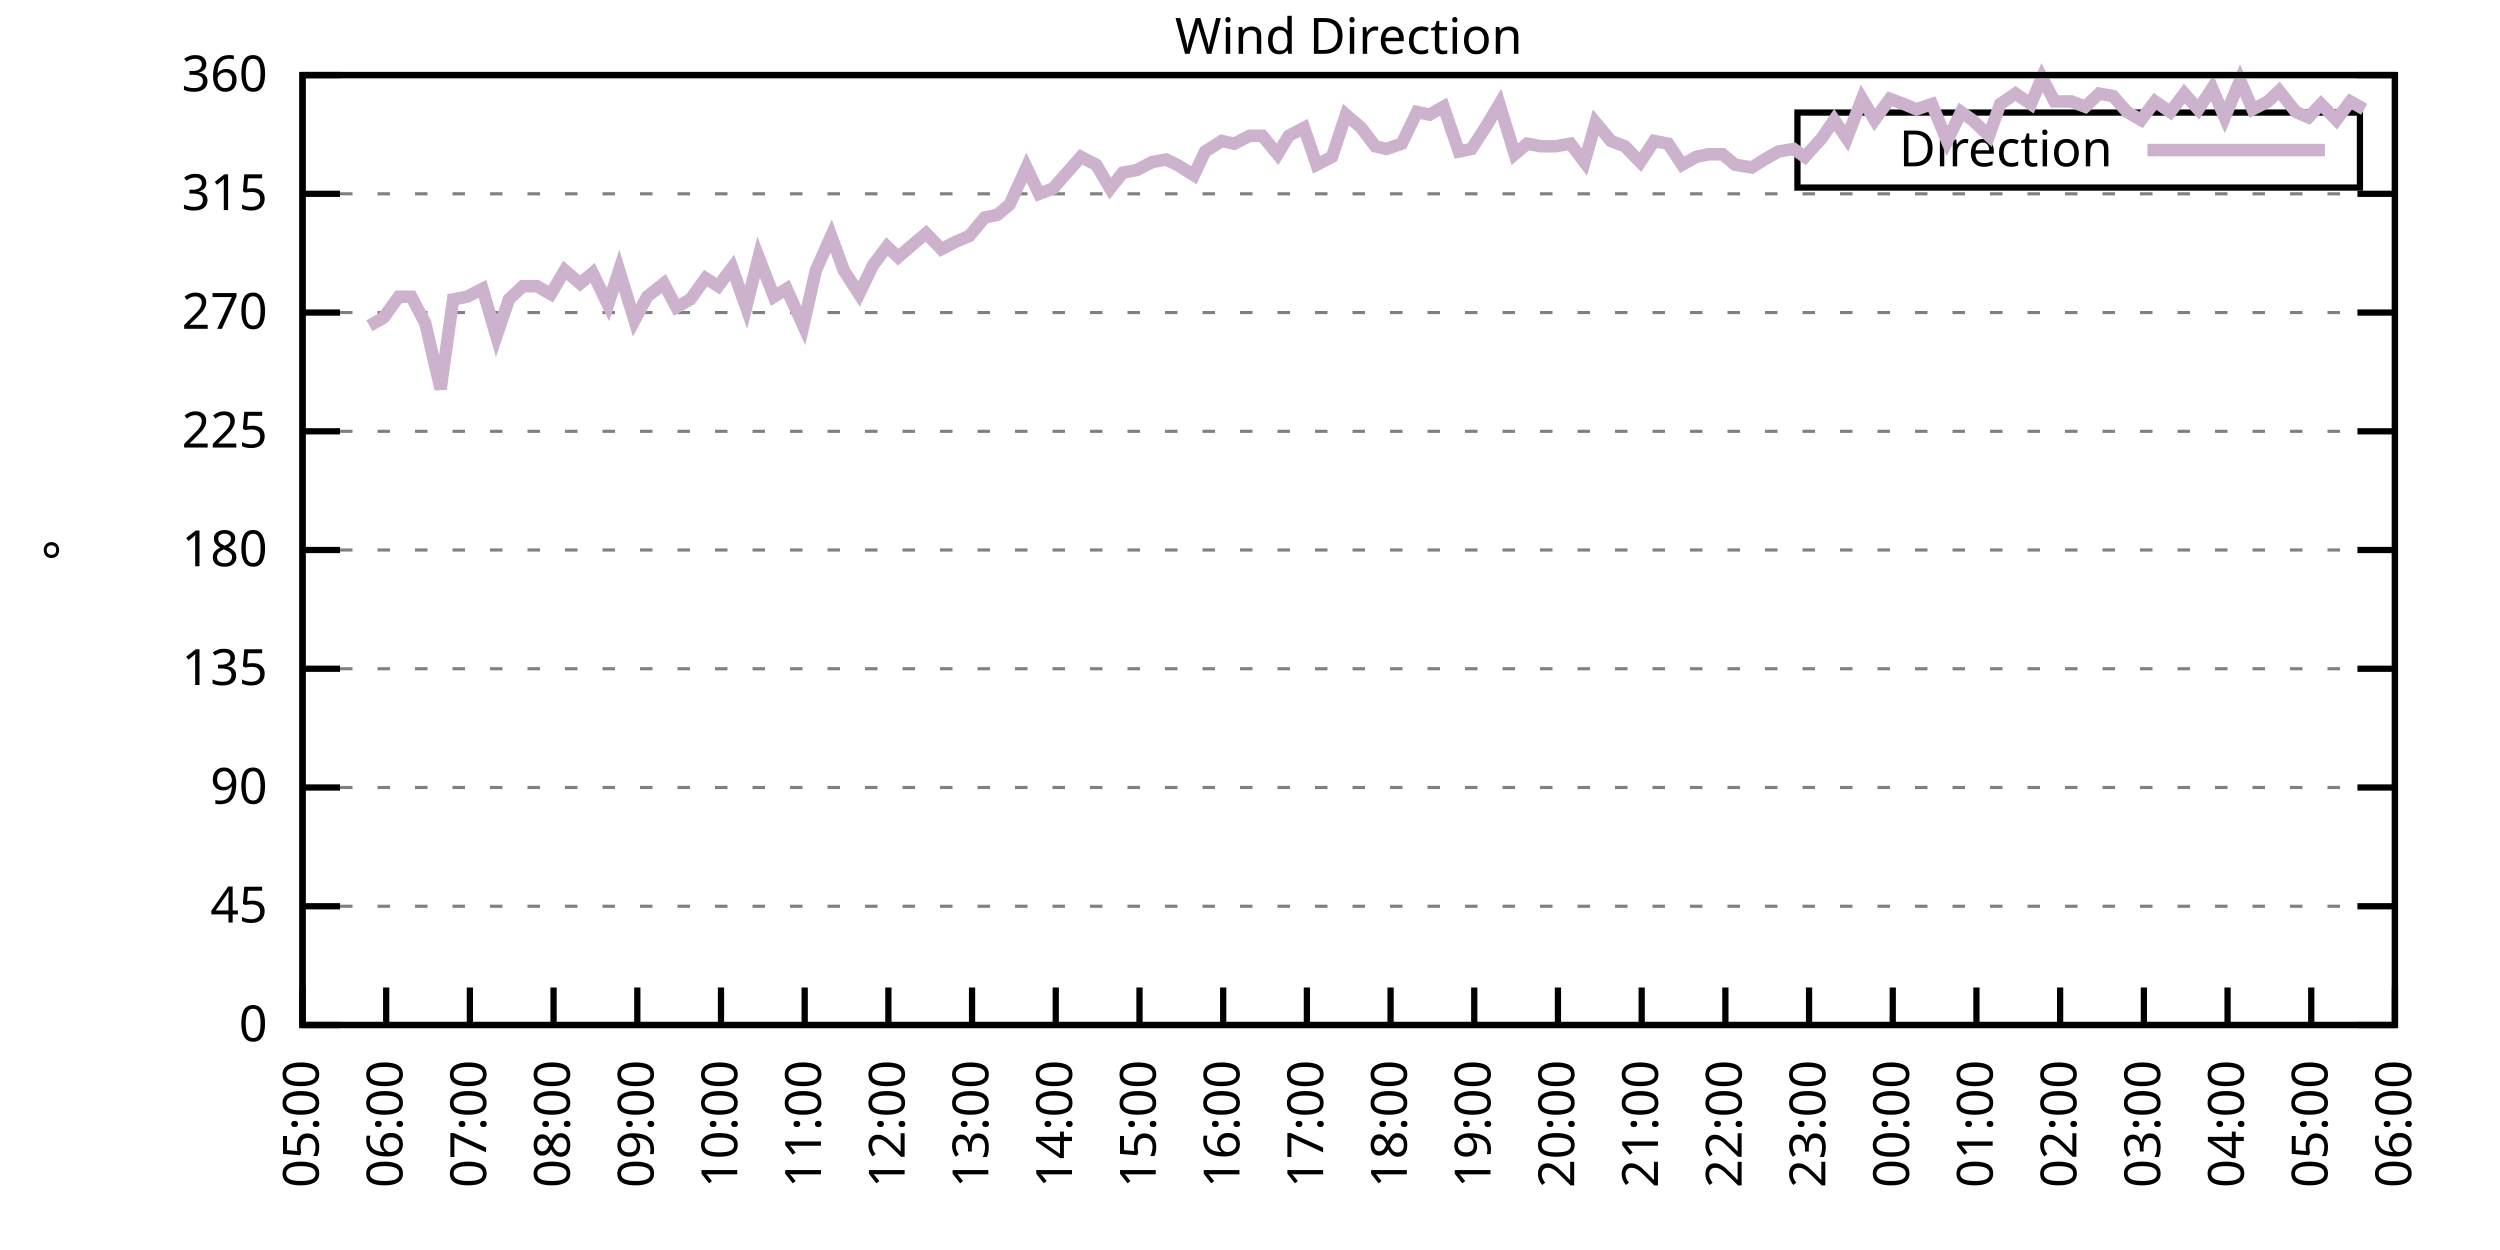
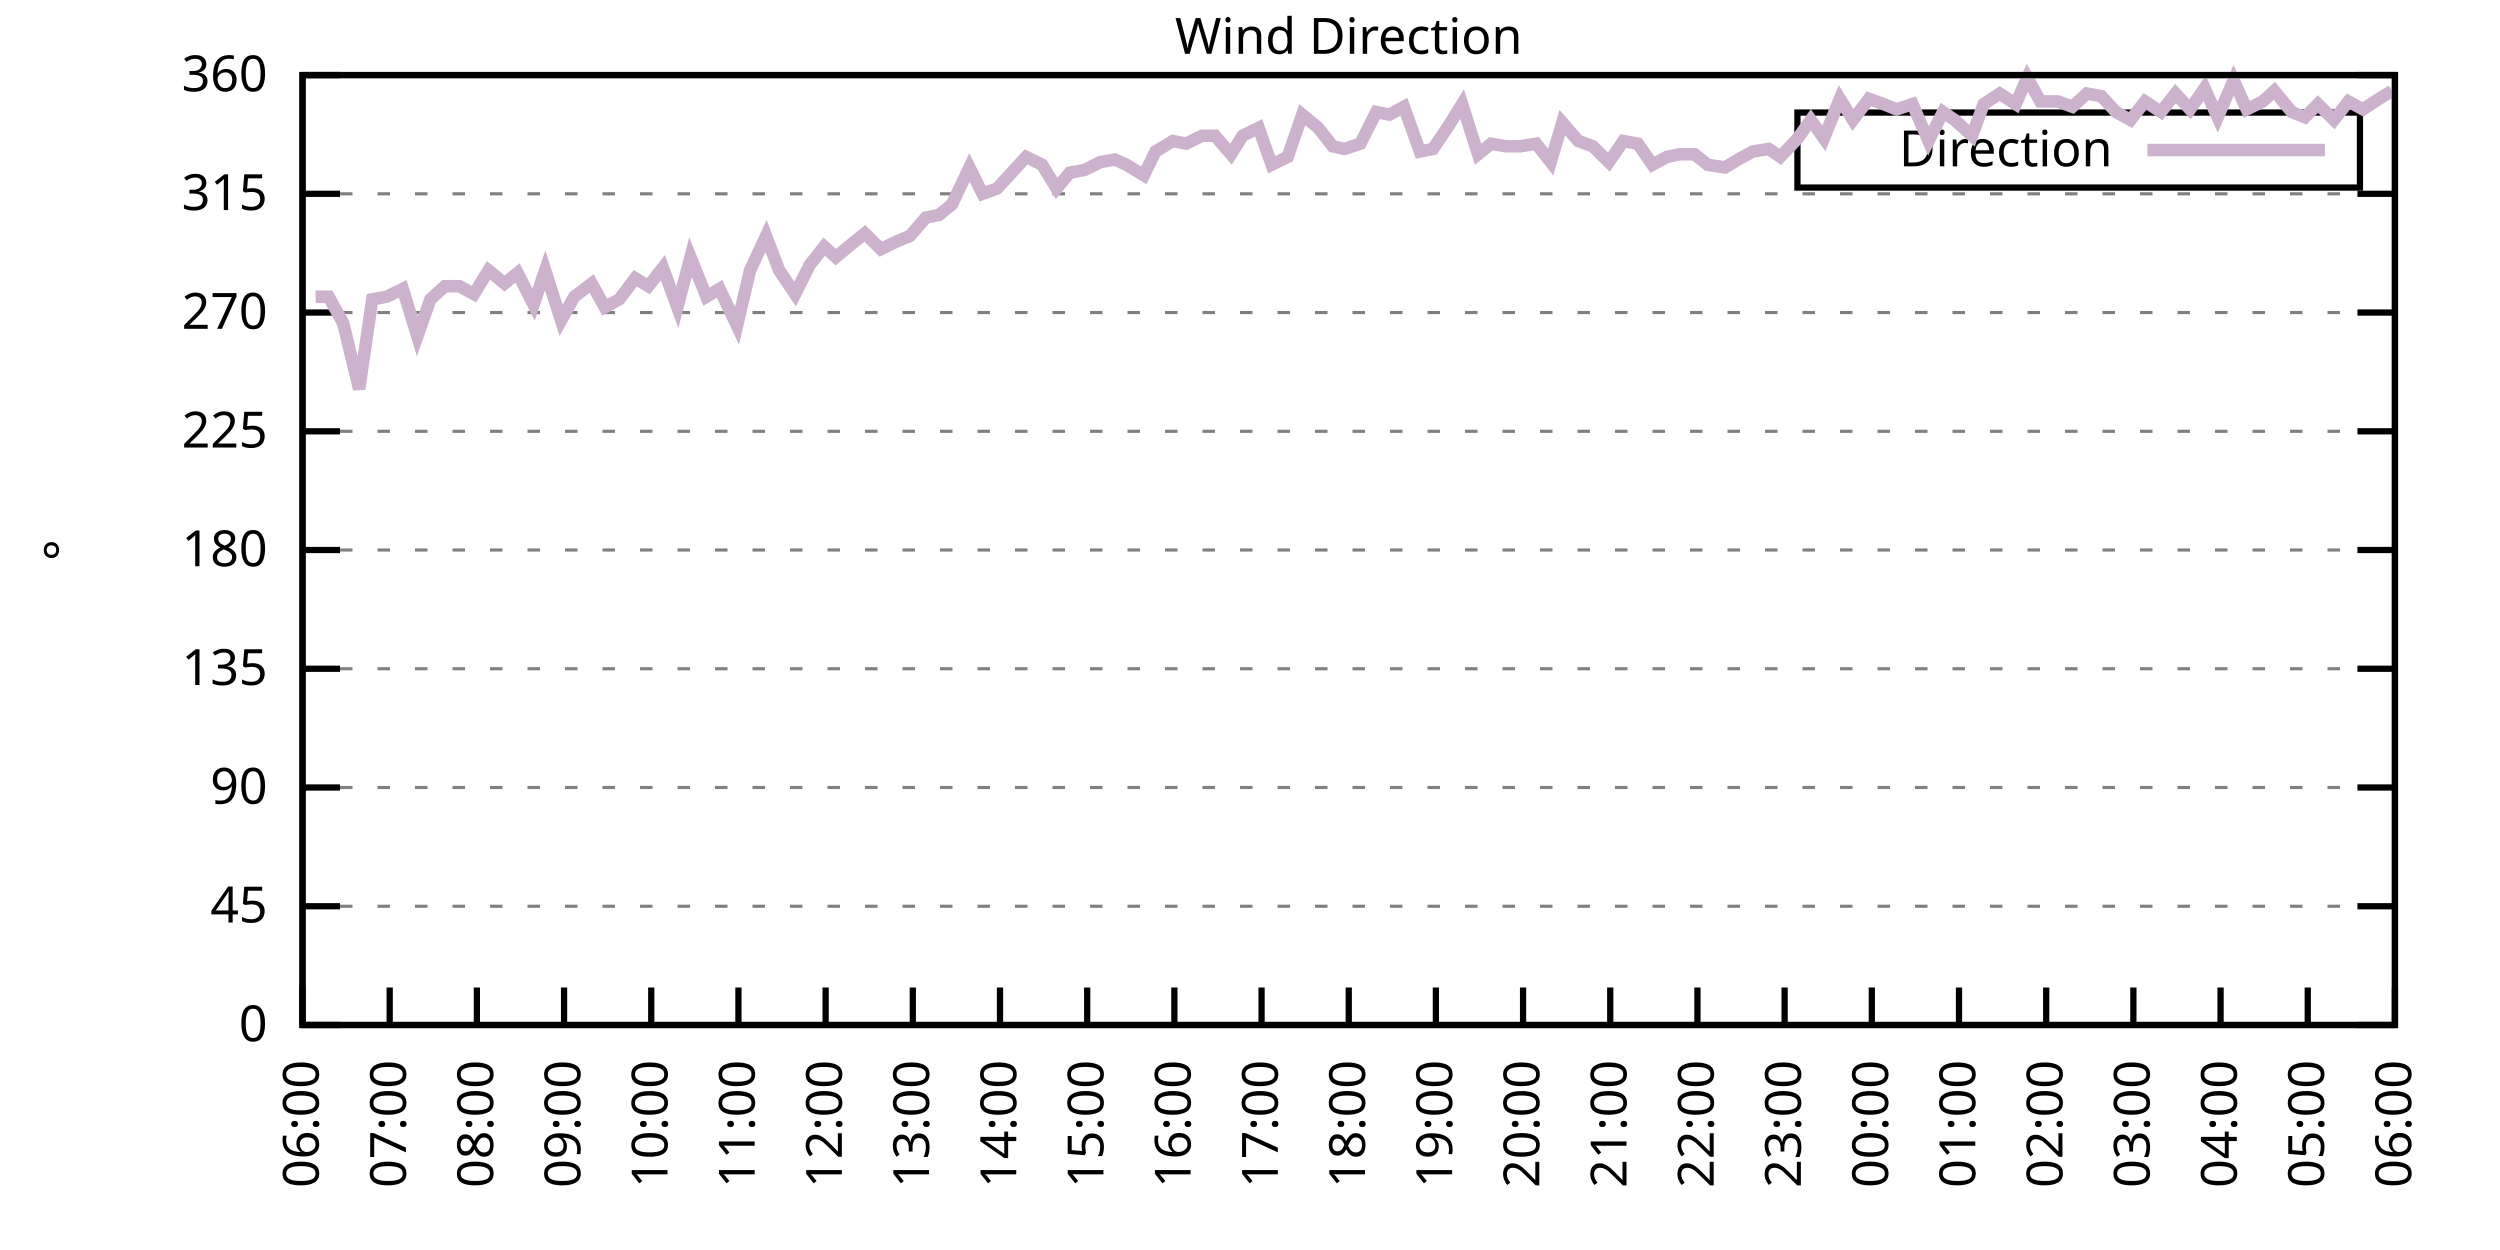
<svg xmlns="http://www.w3.org/2000/svg" xmlns:xlink="http://www.w3.org/1999/xlink" width="400" height="200" viewBox="0 0 400 200">
  <g id="gnuplot_canvas">
    <rect x="0" y="0" width="400" height="200" fill="none" />
    <defs>
      <circle id="gpDot" r="0.5" stroke-width="0.5" stroke="currentColor" />
      <path id="gpPt0" stroke-width="0.333" stroke="currentColor" d="M-1,0 h2 M0,-1 v2" />
      <path id="gpPt1" stroke-width="0.333" stroke="currentColor" d="M-1,-1 L1,1 M1,-1 L-1,1" />
      <path id="gpPt2" stroke-width="0.333" stroke="currentColor" d="M-1,0 L1,0 M0,-1 L0,1 M-1,-1 L1,1 M-1,1 L1,-1" />
      <rect id="gpPt3" stroke-width="0.333" stroke="currentColor" x="-1" y="-1" width="2" height="2" />
      <rect id="gpPt4" stroke-width="0.333" stroke="currentColor" fill="currentColor" x="-1" y="-1" width="2" height="2" />
      <circle id="gpPt5" stroke-width="0.333" stroke="currentColor" cx="0" cy="0" r="1" />
      <use xlink:href="#gpPt5" id="gpPt6" fill="currentColor" stroke="none" />
      <path id="gpPt7" stroke-width="0.333" stroke="currentColor" d="M0,-1.33 L-1.33,0.67 L1.33,0.67 z" />
      <use xlink:href="#gpPt7" id="gpPt8" fill="currentColor" stroke="none" />
      <use xlink:href="#gpPt7" id="gpPt9" stroke="currentColor" transform="rotate(180)" />
      <use xlink:href="#gpPt9" id="gpPt10" fill="currentColor" stroke="none" />
      <use xlink:href="#gpPt3" id="gpPt11" stroke="currentColor" transform="rotate(45)" />
      <use xlink:href="#gpPt11" id="gpPt12" fill="currentColor" stroke="none" />
      <path id="gpPt13" stroke-width="0.333" stroke="currentColor" d="M0,1.330 L1.265,0.411 L0.782,-1.067 L-0.782,-1.076 L-1.265,0.411 z" />
      <use xlink:href="#gpPt13" id="gpPt14" fill="currentColor" stroke="none" />
      <filter id="textbox" filterUnits="objectBoundingBox" x="0" y="0" height="1" width="1">
        <feFlood flood-color="white" flood-opacity="1" result="bgnd" />
        <feComposite in="SourceGraphic" in2="bgnd" operator="atop" />
      </filter>
      <filter id="greybox" filterUnits="objectBoundingBox" x="0" y="0" height="1" width="1">
        <feFlood flood-color="lightgrey" flood-opacity="1" result="grey" />
        <feComposite in="SourceGraphic" in2="grey" operator="atop" />
      </filter>
    </defs>
    <g fill="none" color="white" stroke="currentColor" stroke-width="1.00" stroke-linecap="butt" stroke-linejoin="miter">
</g>
    <g fill="none" color="black" stroke="currentColor" stroke-width="1.00" stroke-linecap="butt" stroke-linejoin="miter">
      <g stroke="none" shape-rendering="crispEdges">
        <polygon fill="rgb(255, 255, 255)" points="48.40,164.00 383.18,164.00 383.18,12.02 48.40,12.02 " />
      </g>
    </g>
    <g fill="none" color="black" stroke="currentColor" stroke-width="1.00" stroke-linecap="butt" stroke-linejoin="miter">
</g>
    <g fill="none" color="black" stroke="black" stroke-width="0.50" stroke-linecap="butt" stroke-linejoin="miter">
</g>
    <g fill="none" color="gray" stroke="currentColor" stroke-width="0.50" stroke-linecap="butt" stroke-linejoin="miter">
      <path stroke="gray" stroke-dasharray="2,4" class="gridline" d="M48.40,164.00 L383.19,164.00  " />
    </g>
    <g fill="none" color="gray" stroke="gray" stroke-width="1.00" stroke-linecap="butt" stroke-linejoin="miter">
</g>
    <g fill="none" color="black" stroke="currentColor" stroke-width="1.00" stroke-linecap="butt" stroke-linejoin="miter">
      <path stroke="black" d="M48.40,164.00 L54.40,164.00 M383.19,164.00 L377.19,164.00  " />
      <g transform="translate(42.80,166.60)" stroke="none" fill="black" font-family="Sans" font-size="8.00" text-anchor="end">
        <text>
          <tspan font-family="Sans"> 0</tspan>
        </text>
      </g>
    </g>
    <g fill="none" color="black" stroke="currentColor" stroke-width="1.00" stroke-linecap="butt" stroke-linejoin="miter">
</g>
    <g fill="none" color="black" stroke="black" stroke-width="0.50" stroke-linecap="butt" stroke-linejoin="miter">
</g>
    <g fill="none" color="gray" stroke="currentColor" stroke-width="0.50" stroke-linecap="butt" stroke-linejoin="miter">
      <path stroke="gray" stroke-dasharray="2,4" class="gridline" d="M48.40,145.00 L383.19,145.00  " />
    </g>
    <g fill="none" color="gray" stroke="gray" stroke-width="1.00" stroke-linecap="butt" stroke-linejoin="miter">
</g>
    <g fill="none" color="black" stroke="currentColor" stroke-width="1.00" stroke-linecap="butt" stroke-linejoin="miter">
      <path stroke="black" d="M48.40,145.00 L54.40,145.00 M383.19,145.00 L377.19,145.00  " />
      <g transform="translate(42.80,147.60)" stroke="none" fill="black" font-family="Sans" font-size="8.00" text-anchor="end">
        <text>
          <tspan font-family="Sans"> 45</tspan>
        </text>
      </g>
    </g>
    <g fill="none" color="black" stroke="currentColor" stroke-width="1.00" stroke-linecap="butt" stroke-linejoin="miter">
</g>
    <g fill="none" color="black" stroke="black" stroke-width="0.50" stroke-linecap="butt" stroke-linejoin="miter">
</g>
    <g fill="none" color="gray" stroke="currentColor" stroke-width="0.50" stroke-linecap="butt" stroke-linejoin="miter">
      <path stroke="gray" stroke-dasharray="2,4" class="gridline" d="M48.40,126.00 L383.19,126.00  " />
    </g>
    <g fill="none" color="gray" stroke="gray" stroke-width="1.00" stroke-linecap="butt" stroke-linejoin="miter">
</g>
    <g fill="none" color="black" stroke="currentColor" stroke-width="1.00" stroke-linecap="butt" stroke-linejoin="miter">
      <path stroke="black" d="M48.40,126.00 L54.40,126.00 M383.19,126.00 L377.19,126.00  " />
      <g transform="translate(42.80,128.60)" stroke="none" fill="black" font-family="Sans" font-size="8.00" text-anchor="end">
        <text>
          <tspan font-family="Sans"> 90</tspan>
        </text>
      </g>
    </g>
    <g fill="none" color="black" stroke="currentColor" stroke-width="1.00" stroke-linecap="butt" stroke-linejoin="miter">
</g>
    <g fill="none" color="black" stroke="black" stroke-width="0.50" stroke-linecap="butt" stroke-linejoin="miter">
</g>
    <g fill="none" color="gray" stroke="currentColor" stroke-width="0.50" stroke-linecap="butt" stroke-linejoin="miter">
      <path stroke="gray" stroke-dasharray="2,4" class="gridline" d="M48.40,107.00 L383.19,107.00  " />
    </g>
    <g fill="none" color="gray" stroke="gray" stroke-width="1.00" stroke-linecap="butt" stroke-linejoin="miter">
</g>
    <g fill="none" color="black" stroke="currentColor" stroke-width="1.00" stroke-linecap="butt" stroke-linejoin="miter">
      <path stroke="black" d="M48.40,107.00 L54.40,107.00 M383.19,107.00 L377.19,107.00  " />
      <g transform="translate(42.80,109.60)" stroke="none" fill="black" font-family="Sans" font-size="8.00" text-anchor="end">
        <text>
          <tspan font-family="Sans"> 135</tspan>
        </text>
      </g>
    </g>
    <g fill="none" color="black" stroke="currentColor" stroke-width="1.00" stroke-linecap="butt" stroke-linejoin="miter">
</g>
    <g fill="none" color="black" stroke="black" stroke-width="0.50" stroke-linecap="butt" stroke-linejoin="miter">
</g>
    <g fill="none" color="gray" stroke="currentColor" stroke-width="0.50" stroke-linecap="butt" stroke-linejoin="miter">
      <path stroke="gray" stroke-dasharray="2,4" class="gridline" d="M48.40,88.00 L383.19,88.00  " />
    </g>
    <g fill="none" color="gray" stroke="gray" stroke-width="1.00" stroke-linecap="butt" stroke-linejoin="miter">
</g>
    <g fill="none" color="black" stroke="currentColor" stroke-width="1.00" stroke-linecap="butt" stroke-linejoin="miter">
      <path stroke="black" d="M48.40,88.00 L54.40,88.00 M383.19,88.00 L377.19,88.00  " />
      <g transform="translate(42.80,90.60)" stroke="none" fill="black" font-family="Sans" font-size="8.00" text-anchor="end">
        <text>
          <tspan font-family="Sans"> 180</tspan>
        </text>
      </g>
    </g>
    <g fill="none" color="black" stroke="currentColor" stroke-width="1.00" stroke-linecap="butt" stroke-linejoin="miter">
</g>
    <g fill="none" color="black" stroke="black" stroke-width="0.50" stroke-linecap="butt" stroke-linejoin="miter">
</g>
    <g fill="none" color="gray" stroke="currentColor" stroke-width="0.50" stroke-linecap="butt" stroke-linejoin="miter">
      <path stroke="gray" stroke-dasharray="2,4" class="gridline" d="M48.40,69.01 L383.19,69.01  " />
    </g>
    <g fill="none" color="gray" stroke="gray" stroke-width="1.00" stroke-linecap="butt" stroke-linejoin="miter">
</g>
    <g fill="none" color="black" stroke="currentColor" stroke-width="1.00" stroke-linecap="butt" stroke-linejoin="miter">
      <path stroke="black" d="M48.40,69.01 L54.40,69.01 M383.19,69.01 L377.19,69.01  " />
      <g transform="translate(42.80,71.61)" stroke="none" fill="black" font-family="Sans" font-size="8.00" text-anchor="end">
        <text>
          <tspan font-family="Sans"> 225</tspan>
        </text>
      </g>
    </g>
    <g fill="none" color="black" stroke="currentColor" stroke-width="1.00" stroke-linecap="butt" stroke-linejoin="miter">
</g>
    <g fill="none" color="black" stroke="black" stroke-width="0.50" stroke-linecap="butt" stroke-linejoin="miter">
</g>
    <g fill="none" color="gray" stroke="currentColor" stroke-width="0.50" stroke-linecap="butt" stroke-linejoin="miter">
      <path stroke="gray" stroke-dasharray="2,4" class="gridline" d="M48.40,50.01 L383.19,50.01  " />
    </g>
    <g fill="none" color="gray" stroke="gray" stroke-width="1.00" stroke-linecap="butt" stroke-linejoin="miter">
</g>
    <g fill="none" color="black" stroke="currentColor" stroke-width="1.00" stroke-linecap="butt" stroke-linejoin="miter">
      <path stroke="black" d="M48.40,50.01 L54.40,50.01 M383.19,50.01 L377.19,50.01  " />
      <g transform="translate(42.80,52.61)" stroke="none" fill="black" font-family="Sans" font-size="8.00" text-anchor="end">
        <text>
          <tspan font-family="Sans"> 270</tspan>
        </text>
      </g>
    </g>
    <g fill="none" color="black" stroke="currentColor" stroke-width="1.00" stroke-linecap="butt" stroke-linejoin="miter">
</g>
    <g fill="none" color="black" stroke="black" stroke-width="0.50" stroke-linecap="butt" stroke-linejoin="miter">
</g>
    <g fill="none" color="gray" stroke="currentColor" stroke-width="0.50" stroke-linecap="butt" stroke-linejoin="miter">
      <path stroke="gray" stroke-dasharray="2,4" class="gridline" d="M48.40,31.01 L383.19,31.01  " />
    </g>
    <g fill="none" color="gray" stroke="gray" stroke-width="1.00" stroke-linecap="butt" stroke-linejoin="miter">
</g>
    <g fill="none" color="black" stroke="currentColor" stroke-width="1.00" stroke-linecap="butt" stroke-linejoin="miter">
      <path stroke="black" d="M48.40,31.01 L54.40,31.01 M383.19,31.01 L377.19,31.01  " />
      <g transform="translate(42.80,33.61)" stroke="none" fill="black" font-family="Sans" font-size="8.00" text-anchor="end">
        <text>
          <tspan font-family="Sans"> 315</tspan>
        </text>
      </g>
    </g>
    <g fill="none" color="black" stroke="currentColor" stroke-width="1.00" stroke-linecap="butt" stroke-linejoin="miter">
</g>
    <g fill="none" color="black" stroke="black" stroke-width="0.50" stroke-linecap="butt" stroke-linejoin="miter">
</g>
    <g fill="none" color="gray" stroke="currentColor" stroke-width="0.50" stroke-linecap="butt" stroke-linejoin="miter">
      <path stroke="gray" stroke-dasharray="2,4" class="gridline" d="M48.40,12.01 L383.19,12.01  " />
    </g>
    <g fill="none" color="gray" stroke="gray" stroke-width="1.00" stroke-linecap="butt" stroke-linejoin="miter">
</g>
    <g fill="none" color="black" stroke="currentColor" stroke-width="1.00" stroke-linecap="butt" stroke-linejoin="miter">
      <path stroke="black" d="M48.40,12.01 L54.40,12.01 M383.19,12.01 L377.19,12.01  " />
      <g transform="translate(42.80,14.61)" stroke="none" fill="black" font-family="Sans" font-size="8.00" text-anchor="end">
        <text>
          <tspan font-family="Sans"> 360</tspan>
        </text>
      </g>
    </g>
    <g fill="none" color="black" stroke="currentColor" stroke-width="1.00" stroke-linecap="butt" stroke-linejoin="miter">
      <path stroke="black" d="M48.40,164.00 L48.40,158.00  " />
      <g transform="translate(51.00,169.60) rotate(270.00)" stroke="none" fill="black" font-family="Sans" font-size="8.00" text-anchor="end">
        <text>
-           <tspan font-family="Sans">05:00</tspan>
-         </text>
-       </g>
-     </g>
-     <g fill="none" color="black" stroke="currentColor" stroke-width="1.00" stroke-linecap="butt" stroke-linejoin="miter">
-       <path stroke="black" d="M61.79,164.00 L61.79,158.00  " />
-       <g transform="translate(64.39,169.60) rotate(270.00)" stroke="none" fill="black" font-family="Sans" font-size="8.00" text-anchor="end">
-         <text>
          <tspan font-family="Sans">06:00</tspan>
        </text>
      </g>
    </g>
    <g fill="none" color="black" stroke="currentColor" stroke-width="1.00" stroke-linecap="butt" stroke-linejoin="miter">
-       <path stroke="black" d="M75.18,164.00 L75.18,158.00  " />
-       <g transform="translate(77.78,169.60) rotate(270.00)" stroke="none" fill="black" font-family="Sans" font-size="8.00" text-anchor="end">
+       <path stroke="black" d="M62.35,164.00 L62.35,158.00  " />
+       <g transform="translate(64.95,169.60) rotate(270.00)" stroke="none" fill="black" font-family="Sans" font-size="8.00" text-anchor="end">
        <text>
          <tspan font-family="Sans">07:00</tspan>
        </text>
      </g>
    </g>
    <g fill="none" color="black" stroke="currentColor" stroke-width="1.00" stroke-linecap="butt" stroke-linejoin="miter">
-       <path stroke="black" d="M88.57,164.00 L88.57,158.00  " />
-       <g transform="translate(91.17,169.60) rotate(270.00)" stroke="none" fill="black" font-family="Sans" font-size="8.00" text-anchor="end">
+       <path stroke="black" d="M76.30,164.00 L76.30,158.00  " />
+       <g transform="translate(78.90,169.60) rotate(270.00)" stroke="none" fill="black" font-family="Sans" font-size="8.00" text-anchor="end">
        <text>
          <tspan font-family="Sans">08:00</tspan>
        </text>
      </g>
    </g>
    <g fill="none" color="black" stroke="currentColor" stroke-width="1.00" stroke-linecap="butt" stroke-linejoin="miter">
-       <path stroke="black" d="M101.97,164.00 L101.97,158.00  " />
-       <g transform="translate(104.57,169.60) rotate(270.00)" stroke="none" fill="black" font-family="Sans" font-size="8.00" text-anchor="end">
+       <path stroke="black" d="M90.25,164.00 L90.25,158.00  " />
+       <g transform="translate(92.85,169.60) rotate(270.00)" stroke="none" fill="black" font-family="Sans" font-size="8.00" text-anchor="end">
        <text>
          <tspan font-family="Sans">09:00</tspan>
        </text>
      </g>
    </g>
    <g fill="none" color="black" stroke="currentColor" stroke-width="1.00" stroke-linecap="butt" stroke-linejoin="miter">
-       <path stroke="black" d="M115.36,164.00 L115.36,158.00  " />
-       <g transform="translate(117.96,169.60) rotate(270.00)" stroke="none" fill="black" font-family="Sans" font-size="8.00" text-anchor="end">
+       <path stroke="black" d="M104.20,164.00 L104.20,158.00  " />
+       <g transform="translate(106.80,169.60) rotate(270.00)" stroke="none" fill="black" font-family="Sans" font-size="8.00" text-anchor="end">
        <text>
          <tspan font-family="Sans">10:00</tspan>
        </text>
      </g>
    </g>
    <g fill="none" color="black" stroke="currentColor" stroke-width="1.00" stroke-linecap="butt" stroke-linejoin="miter">
-       <path stroke="black" d="M128.75,164.00 L128.75,158.00  " />
-       <g transform="translate(131.35,169.60) rotate(270.00)" stroke="none" fill="black" font-family="Sans" font-size="8.00" text-anchor="end">
+       <path stroke="black" d="M118.15,164.00 L118.15,158.00  " />
+       <g transform="translate(120.75,169.60) rotate(270.00)" stroke="none" fill="black" font-family="Sans" font-size="8.00" text-anchor="end">
        <text>
          <tspan font-family="Sans">11:00</tspan>
        </text>
      </g>
    </g>
    <g fill="none" color="black" stroke="currentColor" stroke-width="1.00" stroke-linecap="butt" stroke-linejoin="miter">
-       <path stroke="black" d="M142.14,164.00 L142.14,158.00  " />
-       <g transform="translate(144.74,169.60) rotate(270.00)" stroke="none" fill="black" font-family="Sans" font-size="8.00" text-anchor="end">
+       <path stroke="black" d="M132.10,164.00 L132.10,158.00  " />
+       <g transform="translate(134.70,169.60) rotate(270.00)" stroke="none" fill="black" font-family="Sans" font-size="8.00" text-anchor="end">
        <text>
          <tspan font-family="Sans">12:00</tspan>
        </text>
      </g>
    </g>
    <g fill="none" color="black" stroke="currentColor" stroke-width="1.00" stroke-linecap="butt" stroke-linejoin="miter">
-       <path stroke="black" d="M155.53,164.00 L155.53,158.00  " />
-       <g transform="translate(158.13,169.60) rotate(270.00)" stroke="none" fill="black" font-family="Sans" font-size="8.00" text-anchor="end">
+       <path stroke="black" d="M146.05,164.00 L146.05,158.00  " />
+       <g transform="translate(148.65,169.60) rotate(270.00)" stroke="none" fill="black" font-family="Sans" font-size="8.00" text-anchor="end">
        <text>
          <tspan font-family="Sans">13:00</tspan>
        </text>
      </g>
    </g>
    <g fill="none" color="black" stroke="currentColor" stroke-width="1.00" stroke-linecap="butt" stroke-linejoin="miter">
-       <path stroke="black" d="M168.92,164.00 L168.92,158.00  " />
-       <g transform="translate(171.52,169.60) rotate(270.00)" stroke="none" fill="black" font-family="Sans" font-size="8.00" text-anchor="end">
+       <path stroke="black" d="M160.00,164.00 L160.00,158.00  " />
+       <g transform="translate(162.60,169.60) rotate(270.00)" stroke="none" fill="black" font-family="Sans" font-size="8.00" text-anchor="end">
        <text>
          <tspan font-family="Sans">14:00</tspan>
        </text>
      </g>
    </g>
    <g fill="none" color="black" stroke="currentColor" stroke-width="1.00" stroke-linecap="butt" stroke-linejoin="miter">
-       <path stroke="black" d="M182.32,164.00 L182.32,158.00  " />
-       <g transform="translate(184.92,169.60) rotate(270.00)" stroke="none" fill="black" font-family="Sans" font-size="8.00" text-anchor="end">
+       <path stroke="black" d="M173.95,164.00 L173.95,158.00  " />
+       <g transform="translate(176.55,169.60) rotate(270.00)" stroke="none" fill="black" font-family="Sans" font-size="8.00" text-anchor="end">
        <text>
          <tspan font-family="Sans">15:00</tspan>
        </text>
      </g>
    </g>
    <g fill="none" color="black" stroke="currentColor" stroke-width="1.00" stroke-linecap="butt" stroke-linejoin="miter">
-       <path stroke="black" d="M195.71,164.00 L195.71,158.00  " />
-       <g transform="translate(198.31,169.60) rotate(270.00)" stroke="none" fill="black" font-family="Sans" font-size="8.00" text-anchor="end">
+       <path stroke="black" d="M187.90,164.00 L187.90,158.00  " />
+       <g transform="translate(190.50,169.60) rotate(270.00)" stroke="none" fill="black" font-family="Sans" font-size="8.00" text-anchor="end">
        <text>
          <tspan font-family="Sans">16:00</tspan>
        </text>
      </g>
    </g>
    <g fill="none" color="black" stroke="currentColor" stroke-width="1.00" stroke-linecap="butt" stroke-linejoin="miter">
-       <path stroke="black" d="M209.10,164.00 L209.10,158.00  " />
-       <g transform="translate(211.70,169.60) rotate(270.00)" stroke="none" fill="black" font-family="Sans" font-size="8.00" text-anchor="end">
+       <path stroke="black" d="M201.85,164.00 L201.85,158.00  " />
+       <g transform="translate(204.45,169.60) rotate(270.00)" stroke="none" fill="black" font-family="Sans" font-size="8.00" text-anchor="end">
        <text>
          <tspan font-family="Sans">17:00</tspan>
        </text>
      </g>
    </g>
    <g fill="none" color="black" stroke="currentColor" stroke-width="1.00" stroke-linecap="butt" stroke-linejoin="miter">
-       <path stroke="black" d="M222.49,164.00 L222.49,158.00  " />
-       <g transform="translate(225.09,169.60) rotate(270.00)" stroke="none" fill="black" font-family="Sans" font-size="8.00" text-anchor="end">
+       <path stroke="black" d="M215.80,164.00 L215.80,158.00  " />
+       <g transform="translate(218.40,169.60) rotate(270.00)" stroke="none" fill="black" font-family="Sans" font-size="8.00" text-anchor="end">
        <text>
          <tspan font-family="Sans">18:00</tspan>
        </text>
      </g>
    </g>
    <g fill="none" color="black" stroke="currentColor" stroke-width="1.00" stroke-linecap="butt" stroke-linejoin="miter">
-       <path stroke="black" d="M235.88,164.00 L235.88,158.00  " />
-       <g transform="translate(238.48,169.60) rotate(270.00)" stroke="none" fill="black" font-family="Sans" font-size="8.00" text-anchor="end">
+       <path stroke="black" d="M229.74,164.00 L229.74,158.00  " />
+       <g transform="translate(232.34,169.60) rotate(270.00)" stroke="none" fill="black" font-family="Sans" font-size="8.00" text-anchor="end">
        <text>
          <tspan font-family="Sans">19:00</tspan>
        </text>
      </g>
    </g>
    <g fill="none" color="black" stroke="currentColor" stroke-width="1.00" stroke-linecap="butt" stroke-linejoin="miter">
-       <path stroke="black" d="M249.27,164.00 L249.27,158.00  " />
-       <g transform="translate(251.87,169.60) rotate(270.00)" stroke="none" fill="black" font-family="Sans" font-size="8.00" text-anchor="end">
+       <path stroke="black" d="M243.69,164.00 L243.69,158.00  " />
+       <g transform="translate(246.29,169.60) rotate(270.00)" stroke="none" fill="black" font-family="Sans" font-size="8.00" text-anchor="end">
        <text>
          <tspan font-family="Sans">20:00</tspan>
        </text>
      </g>
    </g>
    <g fill="none" color="black" stroke="currentColor" stroke-width="1.00" stroke-linecap="butt" stroke-linejoin="miter">
-       <path stroke="black" d="M262.67,164.00 L262.67,158.00  " />
-       <g transform="translate(265.27,169.60) rotate(270.00)" stroke="none" fill="black" font-family="Sans" font-size="8.00" text-anchor="end">
+       <path stroke="black" d="M257.64,164.00 L257.64,158.00  " />
+       <g transform="translate(260.24,169.60) rotate(270.00)" stroke="none" fill="black" font-family="Sans" font-size="8.00" text-anchor="end">
        <text>
          <tspan font-family="Sans">21:00</tspan>
        </text>
      </g>
    </g>
    <g fill="none" color="black" stroke="currentColor" stroke-width="1.00" stroke-linecap="butt" stroke-linejoin="miter">
-       <path stroke="black" d="M276.06,164.00 L276.06,158.00  " />
-       <g transform="translate(278.66,169.60) rotate(270.00)" stroke="none" fill="black" font-family="Sans" font-size="8.00" text-anchor="end">
+       <path stroke="black" d="M271.59,164.00 L271.59,158.00  " />
+       <g transform="translate(274.19,169.60) rotate(270.00)" stroke="none" fill="black" font-family="Sans" font-size="8.00" text-anchor="end">
        <text>
          <tspan font-family="Sans">22:00</tspan>
        </text>
      </g>
    </g>
    <g fill="none" color="black" stroke="currentColor" stroke-width="1.00" stroke-linecap="butt" stroke-linejoin="miter">
-       <path stroke="black" d="M289.45,164.00 L289.45,158.00  " />
-       <g transform="translate(292.05,169.60) rotate(270.00)" stroke="none" fill="black" font-family="Sans" font-size="8.00" text-anchor="end">
+       <path stroke="black" d="M285.54,164.00 L285.54,158.00  " />
+       <g transform="translate(288.14,169.60) rotate(270.00)" stroke="none" fill="black" font-family="Sans" font-size="8.00" text-anchor="end">
        <text>
          <tspan font-family="Sans">23:00</tspan>
        </text>
      </g>
    </g>
    <g fill="none" color="black" stroke="currentColor" stroke-width="1.00" stroke-linecap="butt" stroke-linejoin="miter">
-       <path stroke="black" d="M302.84,164.00 L302.84,158.00  " />
-       <g transform="translate(305.44,169.60) rotate(270.00)" stroke="none" fill="black" font-family="Sans" font-size="8.00" text-anchor="end">
+       <path stroke="black" d="M299.49,164.00 L299.49,158.00  " />
+       <g transform="translate(302.09,169.60) rotate(270.00)" stroke="none" fill="black" font-family="Sans" font-size="8.00" text-anchor="end">
        <text>
          <tspan font-family="Sans">00:00</tspan>
        </text>
      </g>
    </g>
    <g fill="none" color="black" stroke="currentColor" stroke-width="1.00" stroke-linecap="butt" stroke-linejoin="miter">
-       <path stroke="black" d="M316.23,164.00 L316.23,158.00  " />
-       <g transform="translate(318.83,169.60) rotate(270.00)" stroke="none" fill="black" font-family="Sans" font-size="8.00" text-anchor="end">
+       <path stroke="black" d="M313.44,164.00 L313.44,158.00  " />
+       <g transform="translate(316.04,169.60) rotate(270.00)" stroke="none" fill="black" font-family="Sans" font-size="8.00" text-anchor="end">
        <text>
          <tspan font-family="Sans">01:00</tspan>
        </text>
      </g>
    </g>
    <g fill="none" color="black" stroke="currentColor" stroke-width="1.00" stroke-linecap="butt" stroke-linejoin="miter">
-       <path stroke="black" d="M329.62,164.00 L329.62,158.00  " />
-       <g transform="translate(332.22,169.60) rotate(270.00)" stroke="none" fill="black" font-family="Sans" font-size="8.00" text-anchor="end">
+       <path stroke="black" d="M327.39,164.00 L327.39,158.00  " />
+       <g transform="translate(329.99,169.60) rotate(270.00)" stroke="none" fill="black" font-family="Sans" font-size="8.00" text-anchor="end">
        <text>
          <tspan font-family="Sans">02:00</tspan>
        </text>
      </g>
    </g>
    <g fill="none" color="black" stroke="currentColor" stroke-width="1.00" stroke-linecap="butt" stroke-linejoin="miter">
-       <path stroke="black" d="M343.02,164.00 L343.02,158.00  " />
-       <g transform="translate(345.62,169.60) rotate(270.00)" stroke="none" fill="black" font-family="Sans" font-size="8.00" text-anchor="end">
+       <path stroke="black" d="M341.34,164.00 L341.34,158.00  " />
+       <g transform="translate(343.94,169.60) rotate(270.00)" stroke="none" fill="black" font-family="Sans" font-size="8.00" text-anchor="end">
        <text>
          <tspan font-family="Sans">03:00</tspan>
        </text>
      </g>
    </g>
    <g fill="none" color="black" stroke="currentColor" stroke-width="1.00" stroke-linecap="butt" stroke-linejoin="miter">
-       <path stroke="black" d="M356.41,164.00 L356.41,158.00  " />
-       <g transform="translate(359.01,169.60) rotate(270.00)" stroke="none" fill="black" font-family="Sans" font-size="8.00" text-anchor="end">
+       <path stroke="black" d="M355.29,164.00 L355.29,158.00  " />
+       <g transform="translate(357.89,169.60) rotate(270.00)" stroke="none" fill="black" font-family="Sans" font-size="8.00" text-anchor="end">
        <text>
          <tspan font-family="Sans">04:00</tspan>
        </text>
      </g>
    </g>
    <g fill="none" color="black" stroke="currentColor" stroke-width="1.00" stroke-linecap="butt" stroke-linejoin="miter">
-       <path stroke="black" d="M369.80,164.00 L369.80,158.00  " />
-       <g transform="translate(372.40,169.60) rotate(270.00)" stroke="none" fill="black" font-family="Sans" font-size="8.00" text-anchor="end">
+       <path stroke="black" d="M369.24,164.00 L369.24,158.00  " />
+       <g transform="translate(371.84,169.60) rotate(270.00)" stroke="none" fill="black" font-family="Sans" font-size="8.00" text-anchor="end">
        <text>
          <tspan font-family="Sans">05:00</tspan>
        </text>
      </g>
    </g>
    <g fill="none" color="black" stroke="currentColor" stroke-width="1.00" stroke-linecap="butt" stroke-linejoin="miter">
      <path stroke="black" d="M383.19,164.00 L383.19,158.00  " />
      <g transform="translate(385.79,169.60) rotate(270.00)" stroke="none" fill="black" font-family="Sans" font-size="8.00" text-anchor="end">
        <text>
          <tspan font-family="Sans">06:00</tspan>
        </text>
      </g>
    </g>
    <g fill="none" color="black" stroke="currentColor" stroke-width="1.00" stroke-linecap="butt" stroke-linejoin="miter">
</g>
    <g fill="none" color="black" stroke="currentColor" stroke-width="1.00" stroke-linecap="butt" stroke-linejoin="miter">
      <path stroke="black" d="M48.40,12.01 L48.40,164.00 L383.19,164.00 L383.19,12.01 L48.40,12.01 Z  " />
    </g>
    <g fill="none" color="black" stroke="currentColor" stroke-width="1.00" stroke-linecap="butt" stroke-linejoin="miter">
</g>
    <g fill="none" color="black" stroke="currentColor" stroke-width="1.00" stroke-linecap="butt" stroke-linejoin="miter">
      <path stroke="black" d="M287.59,30.01 L287.59,18.01 L377.59,18.01 L377.59,30.01 L287.59,30.01 Z  " />
    </g>
    <g id="Wind_direction_plot_1">
      <g fill="none" color="white" stroke="black" stroke-width="2.00" stroke-linecap="butt" stroke-linejoin="miter">
</g>
      <g fill="none" color="black" stroke="currentColor" stroke-width="2.00" stroke-linecap="butt" stroke-linejoin="miter">
        <g transform="translate(337.99,26.61)" stroke="none" fill="black" font-family="Sans" font-size="8.00" text-anchor="end">
          <text>
            <tspan font-family="Sans">Direction</tspan>
          </text>
        </g>
      </g>
      <g fill="none" color="black" stroke="currentColor" stroke-width="2.00" stroke-linecap="butt" stroke-linejoin="miter">
-         <path stroke="rgb(204, 178, 204)" d="M343.59,24.01 L371.99,24.01 M59.11,52.12 L61.35,50.85 L63.80,47.47 L65.81,47.47 L68.04,51.70 L70.50,62.25   L72.50,47.90 L74.74,47.47 L77.19,46.21 L79.42,53.81 L81.43,47.90 L83.66,45.79 L85.90,45.79 L88.13,47.05   L90.36,43.25 L92.82,45.36 L94.82,43.67 L97.28,48.74 L99.06,43.25 L101.52,51.27 L103.53,47.47 L106.21,45.36   L108.22,49.16 L110.45,47.90 L112.90,44.52 L114.91,45.79 L117.14,42.83 L119.38,49.16 L121.38,41.14 L123.84,47.47   L125.85,46.21 L128.53,52.12 L130.54,43.25 L132.99,37.76 L135.00,43.25 L137.45,47.05 L139.69,42.41 L141.92,39.45   L143.70,41.14 L146.16,39.03 L148.17,37.34 L150.62,39.87 L153.08,38.61 L155.09,37.76 L157.54,34.81 L159.55,34.39   L161.56,32.70 L164.24,26.79 L166.25,31.01 L168.48,30.16 L170.71,27.63 L172.94,25.10 L175.40,26.36 L177.63,30.16   L179.64,27.63 L181.87,27.21 L184.32,25.94 L186.56,25.52 L188.34,26.36 L191.02,28.05 L192.81,24.25 L195.48,22.56   L197.49,22.99 L199.95,21.72 L201.96,21.72 L204.41,24.68 L206.20,21.72 L208.65,20.45 L210.66,26.36 L213.12,25.10   L215.35,18.34 L217.80,20.45 L220.04,23.41 L221.82,23.83 L224.28,22.99 L226.73,17.92 L228.74,18.34 L230.97,17.08   L233.43,24.25 L235.44,23.83 L237.89,20.03 L239.90,16.65 L242.36,24.68 L244.36,22.99 L246.60,23.41 L248.83,23.41   L251.28,22.99 L253.51,25.94 L255.30,19.61 L257.76,22.56 L259.99,23.41 L262.44,25.94 L264.67,22.56 L266.91,22.99   L269.14,26.36 L271.37,25.10 L273.38,24.68 L275.61,24.68 L277.62,26.36 L280.30,26.79 L282.31,25.52 L284.54,24.25   L286.99,23.83 L288.78,25.10 L291.46,22.14 L293.47,19.19 L295.48,22.14 L297.93,15.81 L299.94,19.19 L302.39,15.81   L304.63,16.65 L306.63,17.50 L309.09,16.65 L311.54,22.56 L313.78,17.92 L315.56,19.19 L318.24,21.72 L320.03,16.65   L322.48,14.97 L324.94,16.65 L326.72,12.43 L328.73,16.23 L331.41,16.23 L333.64,17.08 L335.87,14.97 L338.10,15.39   L340.34,17.92 L342.57,19.19 L344.80,16.23 L347.26,17.92 L349.49,14.97 L351.72,17.50 L353.95,14.12 L355.96,18.77   L358.42,12.85 L360.42,17.50 L362.88,16.23 L364.66,14.54 L367.34,17.92 L369.35,18.77 L371.36,16.65 L373.82,19.19   L376.05,16.23 L378.28,17.50  " />
+         <path stroke="rgb(204, 178, 204)" d="M343.59,24.01 L371.99,24.01 M50.49,47.47 L52.58,47.47 L54.91,51.70 L57.47,62.25 L59.56,47.90 L61.88,47.47   L64.44,46.21 L66.77,53.81 L68.86,47.90 L71.18,45.79 L73.51,45.79 L75.83,47.05 L78.16,43.25 L80.72,45.36   L82.81,43.67 L85.37,48.74 L87.23,43.25 L89.78,51.27 L91.88,47.47 L94.67,45.36 L96.76,49.16 L99.08,47.90   L101.64,44.52 L103.73,45.79 L106.06,42.83 L108.38,49.16 L110.48,41.14 L113.03,47.47 L115.13,46.21 L117.92,52.12   L120.01,43.25 L122.57,37.76 L124.66,43.25 L127.22,47.05 L129.54,42.41 L131.87,39.45 L133.72,41.14 L136.28,39.03   L138.37,37.34 L140.93,39.87 L143.49,38.61 L145.58,37.76 L148.14,34.81 L150.23,34.39 L152.32,32.70 L155.11,26.79   L157.21,31.01 L159.53,30.16 L161.86,27.63 L164.18,25.10 L166.74,26.36 L169.06,30.16 L171.16,27.63 L173.48,27.21   L176.04,25.94 L178.36,25.52 L180.22,26.36 L183.01,28.05 L184.87,24.25 L187.66,22.56 L189.76,22.99 L192.31,21.72   L194.41,21.72 L196.96,24.68 L198.82,21.72 L201.38,20.45 L203.47,26.36 L206.03,25.10 L208.36,18.34 L210.91,20.45   L213.24,23.41 L215.10,23.83 L217.65,22.99 L220.21,17.92 L222.30,18.34 L224.63,17.08 L227.19,24.25 L229.28,23.83   L231.84,20.03 L233.93,16.65 L236.49,24.68 L238.58,22.99 L240.90,23.41 L243.23,23.41 L245.79,22.99 L248.11,25.94   L249.97,19.61 L252.53,22.56 L254.85,23.41 L257.41,25.94 L259.74,22.56 L262.06,22.99 L264.39,26.36 L266.71,25.10   L268.80,24.68 L271.13,24.68 L273.22,26.36 L276.01,26.79 L278.10,25.52 L280.43,24.25 L282.99,23.83 L284.85,25.10   L287.64,22.14 L289.73,19.19 L291.82,22.14 L294.38,15.81 L296.47,19.19 L299.03,15.81 L301.35,16.65 L303.44,17.50   L306.00,16.65 L308.56,22.56 L310.88,17.92 L312.74,19.19 L315.53,21.72 L317.39,16.65 L319.95,14.97 L322.51,16.65   L324.37,12.43 L326.46,16.23 L329.25,16.23 L331.58,17.08 L333.90,14.97 L336.23,15.39 L338.55,17.92 L340.88,19.19   L343.20,16.23 L345.76,17.92 L348.08,14.97 L350.41,17.50 L352.73,14.12 L354.83,18.77 L357.38,12.85 L359.48,17.50   L362.03,16.23 L363.89,14.54 L366.68,17.92 L368.78,18.77 L370.87,16.65 L373.43,19.19 L375.75,16.23 L378.08,17.50   L380.63,15.81 L382.73,14.54  " />
      </g>
    </g>
    <g fill="none" color="black" stroke="currentColor" stroke-width="2.00" stroke-linecap="butt" stroke-linejoin="miter">
</g>
    <g fill="none" color="black" stroke="black" stroke-width="1.00" stroke-linecap="butt" stroke-linejoin="miter">
</g>
    <g fill="none" color="black" stroke="currentColor" stroke-width="1.00" stroke-linecap="butt" stroke-linejoin="miter">
      <path stroke="black" d="M48.40,12.01 L48.40,164.00 L383.19,164.00 L383.19,12.01 L48.40,12.01 Z  " />
      <g transform="translate(12.80,88.01) rotate(270.00)" stroke="none" fill="black" font-family="Sans" font-size="8.00" text-anchor="middle">
        <text>
          <tspan font-family="Sans">°</tspan>
        </text>
      </g>
    </g>
    <g fill="none" color="black" stroke="currentColor" stroke-width="1.00" stroke-linecap="butt" stroke-linejoin="miter">
</g>
    <g fill="none" color="black" stroke="currentColor" stroke-width="1.00" stroke-linecap="butt" stroke-linejoin="miter">
      <g transform="translate(215.79,8.61)" stroke="none" fill="black" font-family="Sans" font-size="8.00" text-anchor="middle">
        <text>
          <tspan font-family="Sans">Wind Direction</tspan>
        </text>
      </g>
    </g>
    <g fill="none" color="black" stroke="currentColor" stroke-width="1.00" stroke-linecap="butt" stroke-linejoin="miter">
</g>
  </g>
</svg>
